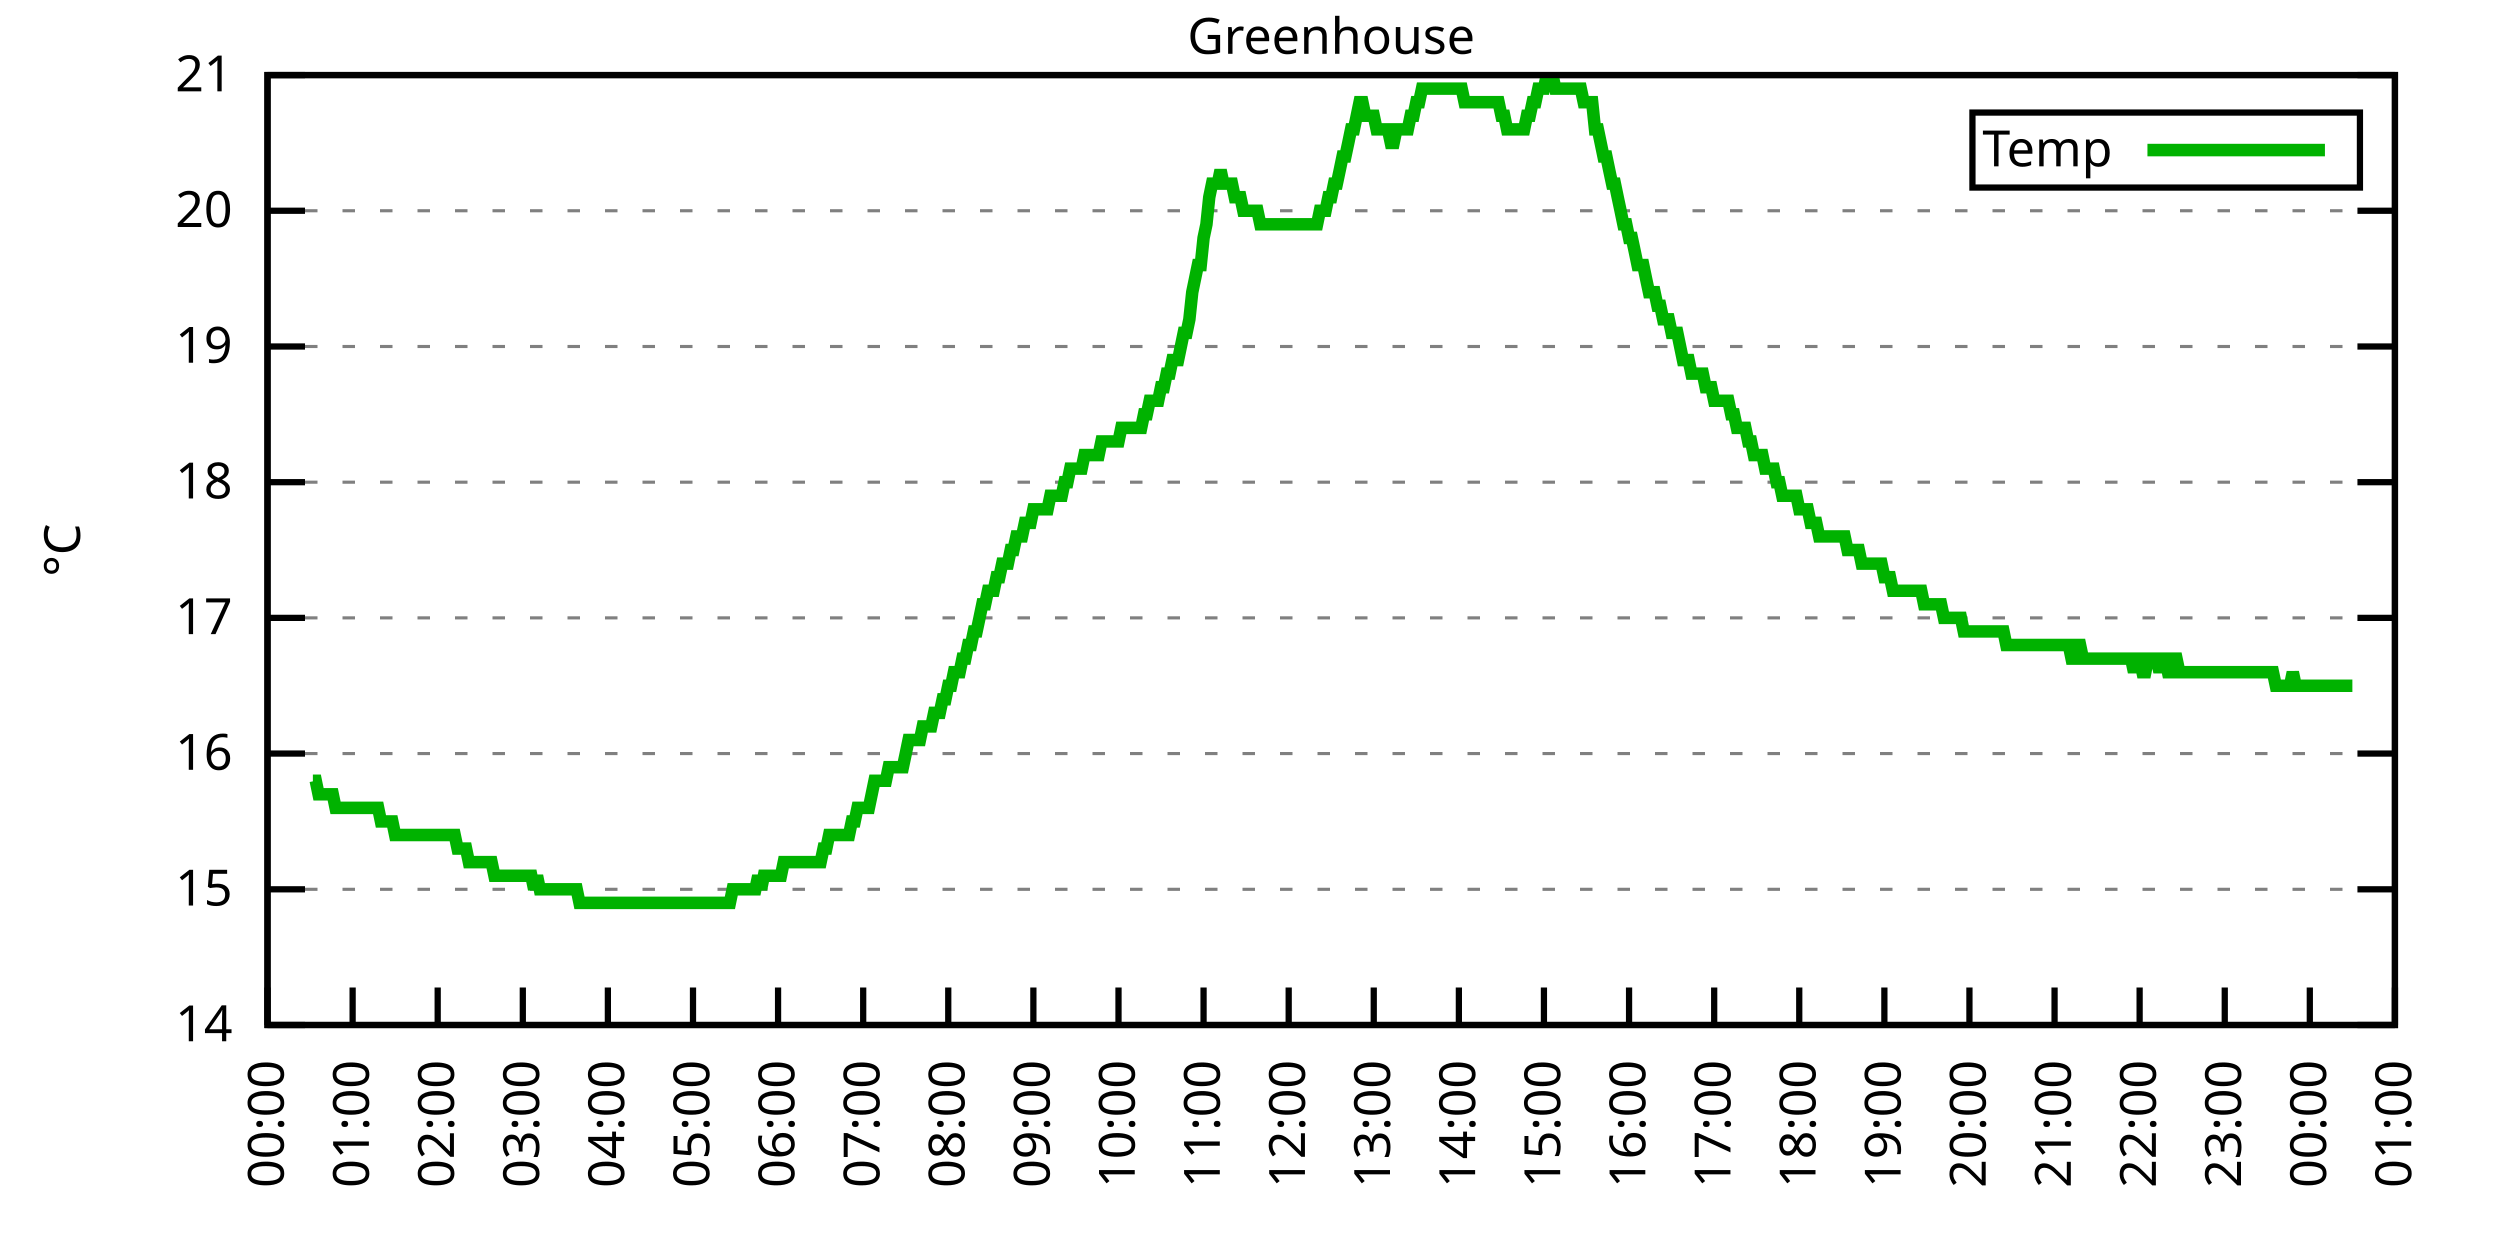
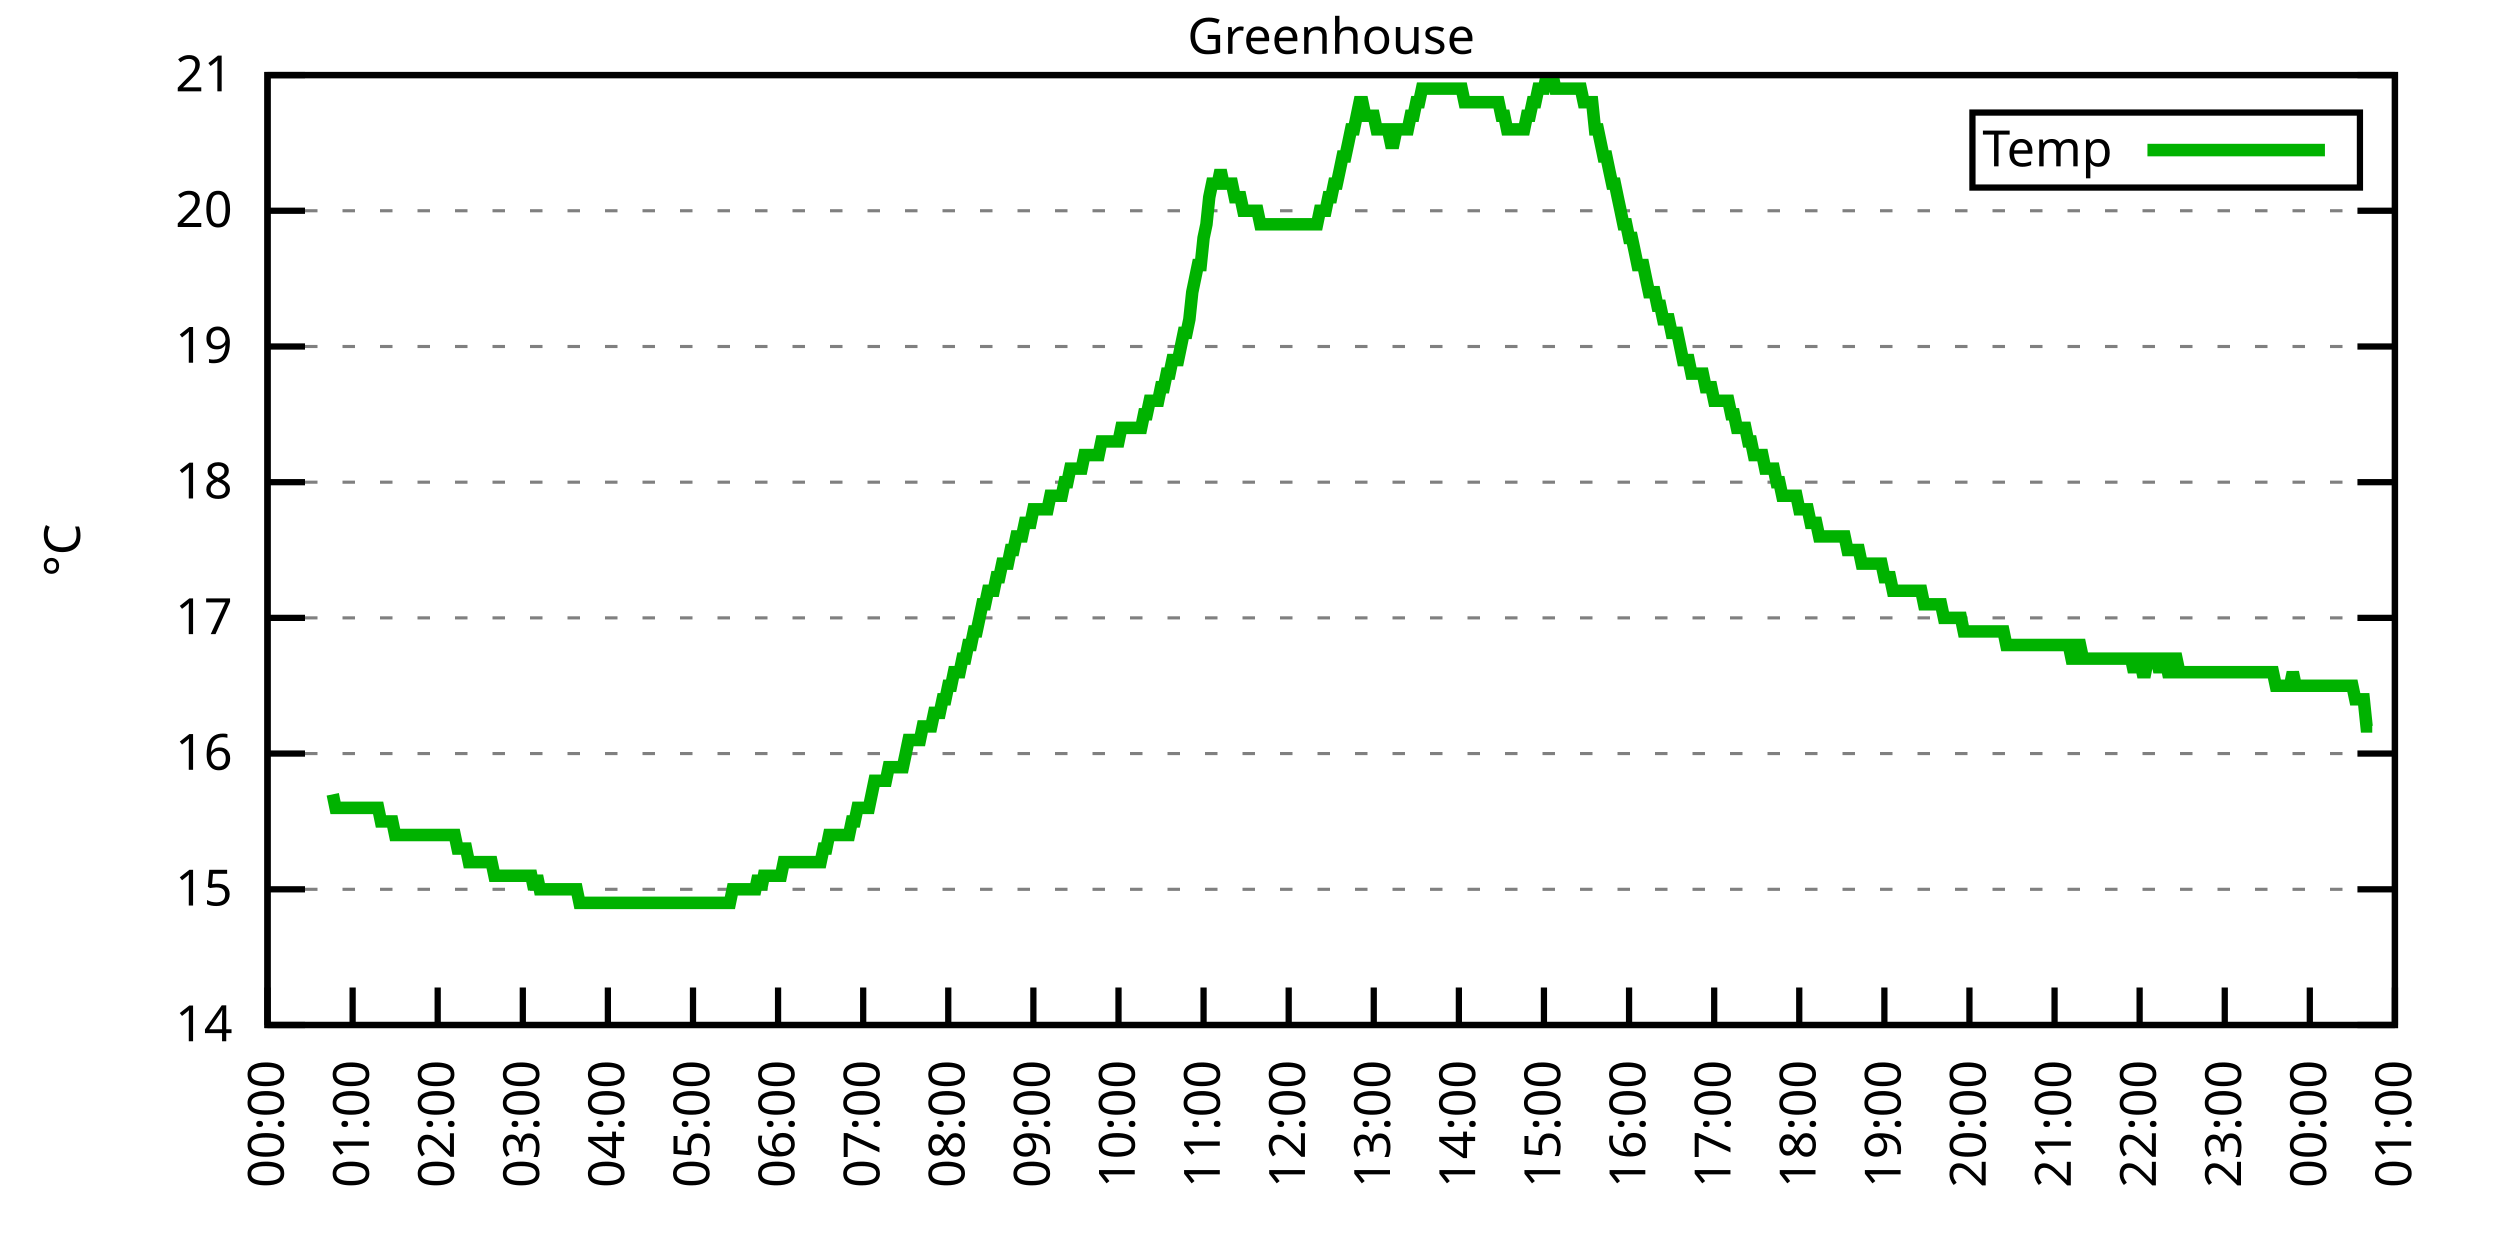
<svg xmlns="http://www.w3.org/2000/svg" xmlns:xlink="http://www.w3.org/1999/xlink" width="400" height="200" viewBox="0 0 400 200">
  <g id="gnuplot_canvas">
    <rect x="0" y="0" width="400" height="200" fill="none" />
    <defs>
      <circle id="gpDot" r="0.5" stroke-width="0.5" stroke="currentColor" />
      <path id="gpPt0" stroke-width="0.333" stroke="currentColor" d="M-1,0 h2 M0,-1 v2" />
      <path id="gpPt1" stroke-width="0.333" stroke="currentColor" d="M-1,-1 L1,1 M1,-1 L-1,1" />
      <path id="gpPt2" stroke-width="0.333" stroke="currentColor" d="M-1,0 L1,0 M0,-1 L0,1 M-1,-1 L1,1 M-1,1 L1,-1" />
      <rect id="gpPt3" stroke-width="0.333" stroke="currentColor" x="-1" y="-1" width="2" height="2" />
      <rect id="gpPt4" stroke-width="0.333" stroke="currentColor" fill="currentColor" x="-1" y="-1" width="2" height="2" />
      <circle id="gpPt5" stroke-width="0.333" stroke="currentColor" cx="0" cy="0" r="1" />
      <use xlink:href="#gpPt5" id="gpPt6" fill="currentColor" stroke="none" />
      <path id="gpPt7" stroke-width="0.333" stroke="currentColor" d="M0,-1.33 L-1.33,0.67 L1.33,0.67 z" />
      <use xlink:href="#gpPt7" id="gpPt8" fill="currentColor" stroke="none" />
      <use xlink:href="#gpPt7" id="gpPt9" stroke="currentColor" transform="rotate(180)" />
      <use xlink:href="#gpPt9" id="gpPt10" fill="currentColor" stroke="none" />
      <use xlink:href="#gpPt3" id="gpPt11" stroke="currentColor" transform="rotate(45)" />
      <use xlink:href="#gpPt11" id="gpPt12" fill="currentColor" stroke="none" />
      <path id="gpPt13" stroke-width="0.333" stroke="currentColor" d="M0,1.330 L1.265,0.411 L0.782,-1.067 L-0.782,-1.076 L-1.265,0.411 z" />
      <use xlink:href="#gpPt13" id="gpPt14" fill="currentColor" stroke="none" />
      <filter id="textbox" filterUnits="objectBoundingBox" x="0" y="0" height="1" width="1">
        <feFlood flood-color="white" flood-opacity="1" result="bgnd" />
        <feComposite in="SourceGraphic" in2="bgnd" operator="atop" />
      </filter>
      <filter id="greybox" filterUnits="objectBoundingBox" x="0" y="0" height="1" width="1">
        <feFlood flood-color="lightgrey" flood-opacity="1" result="grey" />
        <feComposite in="SourceGraphic" in2="grey" operator="atop" />
      </filter>
    </defs>
    <g fill="none" color="white" stroke="currentColor" stroke-width="1.00" stroke-linecap="butt" stroke-linejoin="miter">
</g>
    <g fill="none" color="black" stroke="currentColor" stroke-width="1.00" stroke-linecap="butt" stroke-linejoin="miter">
      <g stroke="none" shape-rendering="crispEdges">
        <polygon fill="rgb(255, 255, 255)" points="42.80,164.00 383.18,164.00 383.18,12.02 42.80,12.02 " />
      </g>
    </g>
    <g fill="none" color="black" stroke="currentColor" stroke-width="1.00" stroke-linecap="butt" stroke-linejoin="miter">
</g>
    <g fill="none" color="black" stroke="black" stroke-width="0.50" stroke-linecap="butt" stroke-linejoin="miter">
</g>
    <g fill="none" color="gray" stroke="currentColor" stroke-width="0.50" stroke-linecap="butt" stroke-linejoin="miter">
      <path stroke="gray" stroke-dasharray="2,4" class="gridline" d="M42.80,164.00 L383.19,164.00  " />
    </g>
    <g fill="none" color="gray" stroke="gray" stroke-width="1.00" stroke-linecap="butt" stroke-linejoin="miter">
</g>
    <g fill="none" color="black" stroke="currentColor" stroke-width="1.00" stroke-linecap="butt" stroke-linejoin="miter">
      <path stroke="black" d="M42.80,164.00 L48.80,164.00 M383.19,164.00 L377.19,164.00  " />
      <g transform="translate(37.20,166.60)" stroke="none" fill="black" font-family="Sans" font-size="8.00" text-anchor="end">
        <text>
          <tspan font-family="Sans"> 14</tspan>
        </text>
      </g>
    </g>
    <g fill="none" color="black" stroke="currentColor" stroke-width="1.00" stroke-linecap="butt" stroke-linejoin="miter">
</g>
    <g fill="none" color="black" stroke="black" stroke-width="0.50" stroke-linecap="butt" stroke-linejoin="miter">
</g>
    <g fill="none" color="gray" stroke="currentColor" stroke-width="0.50" stroke-linecap="butt" stroke-linejoin="miter">
      <path stroke="gray" stroke-dasharray="2,4" class="gridline" d="M42.80,142.29 L383.19,142.29  " />
    </g>
    <g fill="none" color="gray" stroke="gray" stroke-width="1.00" stroke-linecap="butt" stroke-linejoin="miter">
</g>
    <g fill="none" color="black" stroke="currentColor" stroke-width="1.00" stroke-linecap="butt" stroke-linejoin="miter">
      <path stroke="black" d="M42.80,142.29 L48.80,142.29 M383.19,142.29 L377.19,142.29  " />
      <g transform="translate(37.20,144.89)" stroke="none" fill="black" font-family="Sans" font-size="8.00" text-anchor="end">
        <text>
          <tspan font-family="Sans"> 15</tspan>
        </text>
      </g>
    </g>
    <g fill="none" color="black" stroke="currentColor" stroke-width="1.00" stroke-linecap="butt" stroke-linejoin="miter">
</g>
    <g fill="none" color="black" stroke="black" stroke-width="0.50" stroke-linecap="butt" stroke-linejoin="miter">
</g>
    <g fill="none" color="gray" stroke="currentColor" stroke-width="0.50" stroke-linecap="butt" stroke-linejoin="miter">
      <path stroke="gray" stroke-dasharray="2,4" class="gridline" d="M42.80,120.57 L383.19,120.57  " />
    </g>
    <g fill="none" color="gray" stroke="gray" stroke-width="1.00" stroke-linecap="butt" stroke-linejoin="miter">
</g>
    <g fill="none" color="black" stroke="currentColor" stroke-width="1.00" stroke-linecap="butt" stroke-linejoin="miter">
      <path stroke="black" d="M42.80,120.57 L48.80,120.57 M383.19,120.57 L377.19,120.57  " />
      <g transform="translate(37.20,123.17)" stroke="none" fill="black" font-family="Sans" font-size="8.00" text-anchor="end">
        <text>
          <tspan font-family="Sans"> 16</tspan>
        </text>
      </g>
    </g>
    <g fill="none" color="black" stroke="currentColor" stroke-width="1.00" stroke-linecap="butt" stroke-linejoin="miter">
</g>
    <g fill="none" color="black" stroke="black" stroke-width="0.50" stroke-linecap="butt" stroke-linejoin="miter">
</g>
    <g fill="none" color="gray" stroke="currentColor" stroke-width="0.50" stroke-linecap="butt" stroke-linejoin="miter">
      <path stroke="gray" stroke-dasharray="2,4" class="gridline" d="M42.80,98.86 L383.19,98.86  " />
    </g>
    <g fill="none" color="gray" stroke="gray" stroke-width="1.00" stroke-linecap="butt" stroke-linejoin="miter">
</g>
    <g fill="none" color="black" stroke="currentColor" stroke-width="1.00" stroke-linecap="butt" stroke-linejoin="miter">
      <path stroke="black" d="M42.80,98.86 L48.80,98.86 M383.19,98.86 L377.19,98.86  " />
      <g transform="translate(37.20,101.46)" stroke="none" fill="black" font-family="Sans" font-size="8.00" text-anchor="end">
        <text>
          <tspan font-family="Sans"> 17</tspan>
        </text>
      </g>
    </g>
    <g fill="none" color="black" stroke="currentColor" stroke-width="1.00" stroke-linecap="butt" stroke-linejoin="miter">
</g>
    <g fill="none" color="black" stroke="black" stroke-width="0.50" stroke-linecap="butt" stroke-linejoin="miter">
</g>
    <g fill="none" color="gray" stroke="currentColor" stroke-width="0.50" stroke-linecap="butt" stroke-linejoin="miter">
      <path stroke="gray" stroke-dasharray="2,4" class="gridline" d="M42.80,77.15 L383.19,77.15  " />
    </g>
    <g fill="none" color="gray" stroke="gray" stroke-width="1.00" stroke-linecap="butt" stroke-linejoin="miter">
</g>
    <g fill="none" color="black" stroke="currentColor" stroke-width="1.00" stroke-linecap="butt" stroke-linejoin="miter">
      <path stroke="black" d="M42.80,77.15 L48.80,77.15 M383.19,77.15 L377.19,77.15  " />
      <g transform="translate(37.20,79.75)" stroke="none" fill="black" font-family="Sans" font-size="8.00" text-anchor="end">
        <text>
          <tspan font-family="Sans"> 18</tspan>
        </text>
      </g>
    </g>
    <g fill="none" color="black" stroke="currentColor" stroke-width="1.00" stroke-linecap="butt" stroke-linejoin="miter">
</g>
    <g fill="none" color="black" stroke="black" stroke-width="0.50" stroke-linecap="butt" stroke-linejoin="miter">
</g>
    <g fill="none" color="gray" stroke="currentColor" stroke-width="0.50" stroke-linecap="butt" stroke-linejoin="miter">
      <path stroke="gray" stroke-dasharray="2,4" class="gridline" d="M42.80,55.44 L383.19,55.44  " />
    </g>
    <g fill="none" color="gray" stroke="gray" stroke-width="1.00" stroke-linecap="butt" stroke-linejoin="miter">
</g>
    <g fill="none" color="black" stroke="currentColor" stroke-width="1.00" stroke-linecap="butt" stroke-linejoin="miter">
      <path stroke="black" d="M42.80,55.44 L48.80,55.44 M383.19,55.44 L377.19,55.44  " />
      <g transform="translate(37.20,58.04)" stroke="none" fill="black" font-family="Sans" font-size="8.00" text-anchor="end">
        <text>
          <tspan font-family="Sans"> 19</tspan>
        </text>
      </g>
    </g>
    <g fill="none" color="black" stroke="currentColor" stroke-width="1.00" stroke-linecap="butt" stroke-linejoin="miter">
</g>
    <g fill="none" color="black" stroke="black" stroke-width="0.50" stroke-linecap="butt" stroke-linejoin="miter">
</g>
    <g fill="none" color="gray" stroke="currentColor" stroke-width="0.50" stroke-linecap="butt" stroke-linejoin="miter">
      <path stroke="gray" stroke-dasharray="2,4" class="gridline" d="M42.80,33.72 L383.19,33.72  " />
    </g>
    <g fill="none" color="gray" stroke="gray" stroke-width="1.00" stroke-linecap="butt" stroke-linejoin="miter">
</g>
    <g fill="none" color="black" stroke="currentColor" stroke-width="1.00" stroke-linecap="butt" stroke-linejoin="miter">
      <path stroke="black" d="M42.80,33.72 L48.80,33.72 M383.19,33.72 L377.19,33.72  " />
      <g transform="translate(37.20,36.32)" stroke="none" fill="black" font-family="Sans" font-size="8.00" text-anchor="end">
        <text>
          <tspan font-family="Sans"> 20</tspan>
        </text>
      </g>
    </g>
    <g fill="none" color="black" stroke="currentColor" stroke-width="1.00" stroke-linecap="butt" stroke-linejoin="miter">
</g>
    <g fill="none" color="black" stroke="black" stroke-width="0.50" stroke-linecap="butt" stroke-linejoin="miter">
</g>
    <g fill="none" color="gray" stroke="currentColor" stroke-width="0.50" stroke-linecap="butt" stroke-linejoin="miter">
      <path stroke="gray" stroke-dasharray="2,4" class="gridline" d="M42.80,12.01 L383.19,12.01  " />
    </g>
    <g fill="none" color="gray" stroke="gray" stroke-width="1.00" stroke-linecap="butt" stroke-linejoin="miter">
</g>
    <g fill="none" color="black" stroke="currentColor" stroke-width="1.00" stroke-linecap="butt" stroke-linejoin="miter">
      <path stroke="black" d="M42.80,12.01 L48.80,12.01 M383.19,12.01 L377.19,12.01  " />
      <g transform="translate(37.20,14.61)" stroke="none" fill="black" font-family="Sans" font-size="8.00" text-anchor="end">
        <text>
          <tspan font-family="Sans"> 21</tspan>
        </text>
      </g>
    </g>
    <g fill="none" color="black" stroke="currentColor" stroke-width="1.00" stroke-linecap="butt" stroke-linejoin="miter">
      <path stroke="black" d="M42.80,164.00 L42.80,158.00  " />
      <g transform="translate(45.40,169.60) rotate(270.00)" stroke="none" fill="black" font-family="Sans" font-size="8.00" text-anchor="end">
        <text>
          <tspan font-family="Sans">00:00</tspan>
        </text>
      </g>
    </g>
    <g fill="none" color="black" stroke="currentColor" stroke-width="1.00" stroke-linecap="butt" stroke-linejoin="miter">
      <path stroke="black" d="M56.42,164.00 L56.42,158.00  " />
      <g transform="translate(59.02,169.60) rotate(270.00)" stroke="none" fill="black" font-family="Sans" font-size="8.00" text-anchor="end">
        <text>
          <tspan font-family="Sans">01:00</tspan>
        </text>
      </g>
    </g>
    <g fill="none" color="black" stroke="currentColor" stroke-width="1.00" stroke-linecap="butt" stroke-linejoin="miter">
      <path stroke="black" d="M70.03,164.00 L70.03,158.00  " />
      <g transform="translate(72.63,169.60) rotate(270.00)" stroke="none" fill="black" font-family="Sans" font-size="8.00" text-anchor="end">
        <text>
          <tspan font-family="Sans">02:00</tspan>
        </text>
      </g>
    </g>
    <g fill="none" color="black" stroke="currentColor" stroke-width="1.00" stroke-linecap="butt" stroke-linejoin="miter">
      <path stroke="black" d="M83.65,164.00 L83.65,158.00  " />
      <g transform="translate(86.25,169.60) rotate(270.00)" stroke="none" fill="black" font-family="Sans" font-size="8.00" text-anchor="end">
        <text>
          <tspan font-family="Sans">03:00</tspan>
        </text>
      </g>
    </g>
    <g fill="none" color="black" stroke="currentColor" stroke-width="1.00" stroke-linecap="butt" stroke-linejoin="miter">
      <path stroke="black" d="M97.26,164.00 L97.26,158.00  " />
      <g transform="translate(99.86,169.60) rotate(270.00)" stroke="none" fill="black" font-family="Sans" font-size="8.00" text-anchor="end">
        <text>
          <tspan font-family="Sans">04:00</tspan>
        </text>
      </g>
    </g>
    <g fill="none" color="black" stroke="currentColor" stroke-width="1.00" stroke-linecap="butt" stroke-linejoin="miter">
      <path stroke="black" d="M110.88,164.00 L110.88,158.00  " />
      <g transform="translate(113.48,169.60) rotate(270.00)" stroke="none" fill="black" font-family="Sans" font-size="8.00" text-anchor="end">
        <text>
          <tspan font-family="Sans">05:00</tspan>
        </text>
      </g>
    </g>
    <g fill="none" color="black" stroke="currentColor" stroke-width="1.00" stroke-linecap="butt" stroke-linejoin="miter">
      <path stroke="black" d="M124.49,164.00 L124.49,158.00  " />
      <g transform="translate(127.09,169.60) rotate(270.00)" stroke="none" fill="black" font-family="Sans" font-size="8.00" text-anchor="end">
        <text>
          <tspan font-family="Sans">06:00</tspan>
        </text>
      </g>
    </g>
    <g fill="none" color="black" stroke="currentColor" stroke-width="1.00" stroke-linecap="butt" stroke-linejoin="miter">
      <path stroke="black" d="M138.11,164.00 L138.11,158.00  " />
      <g transform="translate(140.71,169.60) rotate(270.00)" stroke="none" fill="black" font-family="Sans" font-size="8.00" text-anchor="end">
        <text>
          <tspan font-family="Sans">07:00</tspan>
        </text>
      </g>
    </g>
    <g fill="none" color="black" stroke="currentColor" stroke-width="1.00" stroke-linecap="butt" stroke-linejoin="miter">
      <path stroke="black" d="M151.72,164.00 L151.72,158.00  " />
      <g transform="translate(154.32,169.60) rotate(270.00)" stroke="none" fill="black" font-family="Sans" font-size="8.00" text-anchor="end">
        <text>
          <tspan font-family="Sans">08:00</tspan>
        </text>
      </g>
    </g>
    <g fill="none" color="black" stroke="currentColor" stroke-width="1.00" stroke-linecap="butt" stroke-linejoin="miter">
      <path stroke="black" d="M165.34,164.00 L165.34,158.00  " />
      <g transform="translate(167.94,169.60) rotate(270.00)" stroke="none" fill="black" font-family="Sans" font-size="8.00" text-anchor="end">
        <text>
          <tspan font-family="Sans">09:00</tspan>
        </text>
      </g>
    </g>
    <g fill="none" color="black" stroke="currentColor" stroke-width="1.00" stroke-linecap="butt" stroke-linejoin="miter">
      <path stroke="black" d="M178.96,164.00 L178.96,158.00  " />
      <g transform="translate(181.56,169.60) rotate(270.00)" stroke="none" fill="black" font-family="Sans" font-size="8.00" text-anchor="end">
        <text>
          <tspan font-family="Sans">10:00</tspan>
        </text>
      </g>
    </g>
    <g fill="none" color="black" stroke="currentColor" stroke-width="1.00" stroke-linecap="butt" stroke-linejoin="miter">
      <path stroke="black" d="M192.57,164.00 L192.57,158.00  " />
      <g transform="translate(195.17,169.60) rotate(270.00)" stroke="none" fill="black" font-family="Sans" font-size="8.00" text-anchor="end">
        <text>
          <tspan font-family="Sans">11:00</tspan>
        </text>
      </g>
    </g>
    <g fill="none" color="black" stroke="currentColor" stroke-width="1.00" stroke-linecap="butt" stroke-linejoin="miter">
      <path stroke="black" d="M206.19,164.00 L206.19,158.00  " />
      <g transform="translate(208.79,169.60) rotate(270.00)" stroke="none" fill="black" font-family="Sans" font-size="8.00" text-anchor="end">
        <text>
          <tspan font-family="Sans">12:00</tspan>
        </text>
      </g>
    </g>
    <g fill="none" color="black" stroke="currentColor" stroke-width="1.00" stroke-linecap="butt" stroke-linejoin="miter">
      <path stroke="black" d="M219.80,164.00 L219.80,158.00  " />
      <g transform="translate(222.40,169.60) rotate(270.00)" stroke="none" fill="black" font-family="Sans" font-size="8.00" text-anchor="end">
        <text>
          <tspan font-family="Sans">13:00</tspan>
        </text>
      </g>
    </g>
    <g fill="none" color="black" stroke="currentColor" stroke-width="1.00" stroke-linecap="butt" stroke-linejoin="miter">
      <path stroke="black" d="M233.42,164.00 L233.42,158.00  " />
      <g transform="translate(236.02,169.60) rotate(270.00)" stroke="none" fill="black" font-family="Sans" font-size="8.00" text-anchor="end">
        <text>
          <tspan font-family="Sans">14:00</tspan>
        </text>
      </g>
    </g>
    <g fill="none" color="black" stroke="currentColor" stroke-width="1.00" stroke-linecap="butt" stroke-linejoin="miter">
      <path stroke="black" d="M247.03,164.00 L247.03,158.00  " />
      <g transform="translate(249.63,169.60) rotate(270.00)" stroke="none" fill="black" font-family="Sans" font-size="8.00" text-anchor="end">
        <text>
          <tspan font-family="Sans">15:00</tspan>
        </text>
      </g>
    </g>
    <g fill="none" color="black" stroke="currentColor" stroke-width="1.00" stroke-linecap="butt" stroke-linejoin="miter">
      <path stroke="black" d="M260.65,164.00 L260.65,158.00  " />
      <g transform="translate(263.25,169.60) rotate(270.00)" stroke="none" fill="black" font-family="Sans" font-size="8.00" text-anchor="end">
        <text>
          <tspan font-family="Sans">16:00</tspan>
        </text>
      </g>
    </g>
    <g fill="none" color="black" stroke="currentColor" stroke-width="1.00" stroke-linecap="butt" stroke-linejoin="miter">
      <path stroke="black" d="M274.27,164.00 L274.27,158.00  " />
      <g transform="translate(276.87,169.60) rotate(270.00)" stroke="none" fill="black" font-family="Sans" font-size="8.00" text-anchor="end">
        <text>
          <tspan font-family="Sans">17:00</tspan>
        </text>
      </g>
    </g>
    <g fill="none" color="black" stroke="currentColor" stroke-width="1.00" stroke-linecap="butt" stroke-linejoin="miter">
      <path stroke="black" d="M287.88,164.00 L287.88,158.00  " />
      <g transform="translate(290.48,169.60) rotate(270.00)" stroke="none" fill="black" font-family="Sans" font-size="8.00" text-anchor="end">
        <text>
          <tspan font-family="Sans">18:00</tspan>
        </text>
      </g>
    </g>
    <g fill="none" color="black" stroke="currentColor" stroke-width="1.00" stroke-linecap="butt" stroke-linejoin="miter">
      <path stroke="black" d="M301.50,164.00 L301.50,158.00  " />
      <g transform="translate(304.10,169.60) rotate(270.00)" stroke="none" fill="black" font-family="Sans" font-size="8.00" text-anchor="end">
        <text>
          <tspan font-family="Sans">19:00</tspan>
        </text>
      </g>
    </g>
    <g fill="none" color="black" stroke="currentColor" stroke-width="1.00" stroke-linecap="butt" stroke-linejoin="miter">
      <path stroke="black" d="M315.11,164.00 L315.11,158.00  " />
      <g transform="translate(317.71,169.60) rotate(270.00)" stroke="none" fill="black" font-family="Sans" font-size="8.00" text-anchor="end">
        <text>
          <tspan font-family="Sans">20:00</tspan>
        </text>
      </g>
    </g>
    <g fill="none" color="black" stroke="currentColor" stroke-width="1.00" stroke-linecap="butt" stroke-linejoin="miter">
      <path stroke="black" d="M328.73,164.00 L328.73,158.00  " />
      <g transform="translate(331.33,169.60) rotate(270.00)" stroke="none" fill="black" font-family="Sans" font-size="8.00" text-anchor="end">
        <text>
          <tspan font-family="Sans">21:00</tspan>
        </text>
      </g>
    </g>
    <g fill="none" color="black" stroke="currentColor" stroke-width="1.00" stroke-linecap="butt" stroke-linejoin="miter">
      <path stroke="black" d="M342.34,164.00 L342.34,158.00  " />
      <g transform="translate(344.94,169.60) rotate(270.00)" stroke="none" fill="black" font-family="Sans" font-size="8.00" text-anchor="end">
        <text>
          <tspan font-family="Sans">22:00</tspan>
        </text>
      </g>
    </g>
    <g fill="none" color="black" stroke="currentColor" stroke-width="1.00" stroke-linecap="butt" stroke-linejoin="miter">
      <path stroke="black" d="M355.96,164.00 L355.96,158.00  " />
      <g transform="translate(358.56,169.60) rotate(270.00)" stroke="none" fill="black" font-family="Sans" font-size="8.00" text-anchor="end">
        <text>
          <tspan font-family="Sans">23:00</tspan>
        </text>
      </g>
    </g>
    <g fill="none" color="black" stroke="currentColor" stroke-width="1.00" stroke-linecap="butt" stroke-linejoin="miter">
      <path stroke="black" d="M369.57,164.00 L369.57,158.00  " />
      <g transform="translate(372.17,169.60) rotate(270.00)" stroke="none" fill="black" font-family="Sans" font-size="8.00" text-anchor="end">
        <text>
          <tspan font-family="Sans">00:00</tspan>
        </text>
      </g>
    </g>
    <g fill="none" color="black" stroke="currentColor" stroke-width="1.00" stroke-linecap="butt" stroke-linejoin="miter">
      <path stroke="black" d="M383.19,164.00 L383.19,158.00  " />
      <g transform="translate(385.79,169.60) rotate(270.00)" stroke="none" fill="black" font-family="Sans" font-size="8.00" text-anchor="end">
        <text>
          <tspan font-family="Sans">01:00</tspan>
        </text>
      </g>
    </g>
    <g fill="none" color="black" stroke="currentColor" stroke-width="1.00" stroke-linecap="butt" stroke-linejoin="miter">
</g>
    <g fill="none" color="black" stroke="currentColor" stroke-width="1.00" stroke-linecap="butt" stroke-linejoin="miter">
      <path stroke="black" d="M42.80,12.01 L42.80,164.00 L383.19,164.00 L383.19,12.01 L42.80,12.01 Z  " />
    </g>
    <g fill="none" color="black" stroke="currentColor" stroke-width="1.00" stroke-linecap="butt" stroke-linejoin="miter">
</g>
    <g fill="none" color="black" stroke="currentColor" stroke-width="1.00" stroke-linecap="butt" stroke-linejoin="miter">
      <path stroke="black" d="M315.59,30.01 L315.59,18.01 L377.59,18.01 L377.59,30.01 L315.59,30.01 Z  " />
    </g>
    <g id="Greenhouse_plot_1">
      <g fill="none" color="white" stroke="black" stroke-width="2.00" stroke-linecap="butt" stroke-linejoin="miter">
</g>
      <g fill="none" color="black" stroke="currentColor" stroke-width="2.00" stroke-linecap="butt" stroke-linejoin="miter">
        <g transform="translate(337.99,26.61)" stroke="none" fill="black" font-family="Sans" font-size="8.00" text-anchor="end">
          <text>
            <tspan font-family="Sans">Temp</tspan>
          </text>
        </g>
      </g>
      <g fill="none" color="black" stroke="currentColor" stroke-width="2.00" stroke-linecap="butt" stroke-linejoin="miter">
-         <path stroke="rgb(  0, 178,   0)" d="M343.59,24.01 L371.99,24.01 M50.06,124.92 L50.52,124.92 L50.97,127.09 L51.42,127.09 L51.88,127.09 L52.33,127.09   L52.78,127.09 L53.24,127.09 L53.69,129.26 L54.15,129.26 L54.60,129.26 L55.05,129.26 L55.51,129.26 L55.96,129.26   L56.42,129.26 L56.87,129.26 L57.32,129.26 L57.78,129.26 L58.23,129.26 L58.68,129.26 L59.14,129.26 L59.59,129.26   L60.05,129.26 L60.50,129.26 L60.95,131.43 L61.41,131.43 L61.86,131.43 L62.32,131.43 L62.77,131.43 L63.22,133.60   L63.68,133.60 L64.13,133.60 L64.58,133.60 L65.04,133.60 L65.49,133.60 L65.95,133.60 L66.40,133.60 L66.85,133.60   L67.31,133.60 L67.76,133.60 L68.22,133.60 L68.67,133.60 L69.12,133.60 L69.58,133.60 L70.03,133.60 L70.49,133.60   L70.94,133.60 L71.39,133.60 L71.85,133.60 L72.30,133.60 L72.75,133.60 L73.21,135.77 L73.66,135.77 L74.12,135.77   L74.57,135.77 L75.02,137.94 L75.48,137.94 L75.93,137.94 L76.39,137.94 L76.84,137.94 L77.29,137.94 L77.75,137.94   L78.20,137.94 L78.65,137.94 L79.11,140.12 L79.56,140.12 L80.02,140.12 L80.47,140.12 L80.92,140.12 L81.38,140.12   L81.83,140.12 L82.29,140.12 L82.74,140.12 L83.19,140.12 L83.65,140.12 L84.10,140.12 L84.55,140.12 L85.01,140.12   L85.46,142.29 L85.92,140.12 L86.37,142.29 L86.82,142.29 L87.28,142.29 L87.73,142.29 L88.19,142.29 L88.64,142.29   L89.09,142.29 L89.55,142.29 L90.00,142.29 L90.45,142.29 L90.91,142.29 L91.36,142.29 L91.82,142.29 L92.27,142.29   L92.72,144.46 L93.18,144.46 L93.63,144.46 L94.09,144.46 L94.54,144.46 L94.99,144.46 L95.45,144.46 L95.90,144.46   L96.35,144.46 L96.81,144.46 L97.26,144.46 L97.72,144.46 L98.17,144.46 L98.62,144.46 L99.08,144.46 L99.53,144.46   L99.99,144.46 L100.44,144.46 L100.89,144.46 L101.35,144.46 L101.80,144.46 L102.25,144.46 L102.71,144.46 L103.16,144.46   L103.62,144.46 L104.07,144.46 L104.52,144.46 L104.98,144.46 L105.43,144.46 L105.89,144.46 L106.34,144.46 L106.79,144.46   L107.25,144.46 L107.70,144.46 L108.15,144.46 L108.61,144.46 L109.06,144.46 L109.52,144.46 L109.97,144.46 L110.42,144.46   L110.88,144.46 L111.33,144.46 L111.79,144.46 L112.24,144.46 L112.69,144.46 L113.15,144.46 L113.60,144.46 L114.05,144.46   L114.51,144.46 L114.96,144.46 L115.42,144.46 L115.87,144.46 L116.32,144.46 L116.78,144.46 L117.23,142.29 L117.69,142.29   L118.14,142.29 L118.59,142.29 L119.05,142.29 L119.50,142.29 L119.96,142.29 L120.41,142.29 L120.86,142.29 L121.32,140.12   L121.77,142.29 L122.22,140.12 L122.68,140.12 L123.13,140.12 L123.59,140.12 L124.04,140.12 L124.49,140.12 L124.95,140.12   L125.40,137.94 L125.86,137.94 L126.31,137.94 L126.76,137.94 L127.22,137.94 L127.67,137.94 L128.12,137.94 L128.58,137.94   L129.03,137.94 L129.49,137.94 L129.94,137.94 L130.39,137.94 L130.85,137.94 L131.30,137.94 L131.76,135.77 L132.21,135.77   L132.66,133.60 L133.12,133.60 L133.57,133.60 L134.02,133.60 L134.48,133.60 L134.93,133.60 L135.39,133.60 L135.84,133.60   L136.29,131.43 L136.75,131.43 L137.20,129.26 L137.66,129.26 L138.11,129.26 L138.56,129.26 L139.02,129.26 L139.47,127.09   L139.92,124.92 L140.38,124.92 L140.83,124.92 L141.29,124.92 L141.74,124.92 L142.19,122.75 L142.65,122.75 L143.10,122.75   L143.56,122.75 L144.01,122.75 L144.46,122.75 L144.92,120.57 L145.37,118.40 L145.82,118.40 L146.28,118.40 L146.73,118.40   L147.19,118.40 L147.64,116.23 L148.09,116.23 L148.55,116.23 L149.00,116.23 L149.46,114.06 L149.91,114.06 L150.36,114.06   L150.82,111.89 L151.27,111.89 L151.72,109.72 L152.18,109.72 L152.63,107.55 L153.09,107.55 L153.54,107.55 L153.99,105.38   L154.45,105.38 L154.90,103.20 L155.36,103.20 L155.81,101.03 L156.26,101.03 L156.72,98.86 L157.17,96.69 L157.62,96.69   L158.08,94.52 L158.53,94.52 L158.99,94.52 L159.44,92.35 L159.89,92.35 L160.35,90.18 L160.80,90.18 L161.26,90.18   L161.71,88.00 L162.16,88.00 L162.62,85.83 L163.07,85.83 L163.52,85.83 L163.98,83.66 L164.43,83.66 L164.89,83.66   L165.34,81.49 L165.79,81.49 L166.25,81.49 L166.70,81.49 L167.16,81.49 L167.61,81.49 L168.06,79.32 L168.52,79.32   L168.97,79.32 L169.43,79.32 L169.88,79.32 L170.33,77.15 L170.79,77.15 L171.24,74.98 L171.69,74.98 L172.15,74.98   L172.60,74.98 L173.06,74.98 L173.51,72.81 L173.96,72.81 L174.42,72.81 L174.87,72.81 L175.33,72.81 L175.78,72.81   L176.23,70.63 L176.69,70.63 L177.14,70.63 L177.59,70.63 L178.05,70.63 L178.50,70.63 L178.96,70.63 L179.41,68.46   L179.86,68.46 L180.32,68.46 L180.77,68.46 L181.23,68.46 L181.68,68.46 L182.13,68.46 L182.59,68.46 L183.04,66.29   L183.49,66.29 L183.95,64.12 L184.40,64.12 L184.86,64.12 L185.31,64.12 L185.76,61.95 L186.22,61.95 L186.67,59.78   L187.13,59.78 L187.58,57.61 L188.03,57.61 L188.49,57.61 L188.94,55.44 L189.39,53.26 L189.85,53.26 L190.30,51.09   L190.76,46.75 L191.21,44.58 L191.66,42.41 L192.12,42.41 L192.57,38.07 L193.03,35.89 L193.48,31.55 L193.93,29.38   L194.39,29.38 L194.84,29.38 L195.29,27.21 L195.75,29.38 L196.20,29.38 L196.66,29.38 L197.11,29.38 L197.56,31.55   L198.02,31.55 L198.47,31.55 L198.93,33.72 L199.38,33.72 L199.83,33.72 L200.29,33.72 L200.74,33.72 L201.19,33.72   L201.65,35.89 L202.10,35.89 L202.56,35.89 L203.01,35.89 L203.46,35.89 L203.92,35.89 L204.37,35.89 L204.83,35.89   L205.28,35.89 L205.73,35.89 L206.19,35.89 L206.64,35.89 L207.09,35.89 L207.55,35.89 L208.00,35.89 L208.46,35.89   L208.91,35.89 L209.36,35.89 L209.82,35.89 L210.27,35.89 L210.73,35.89 L211.18,33.72 L211.63,33.72 L212.09,33.72   L212.54,31.55 L213.00,31.55 L213.45,29.38 L213.90,29.38 L214.36,27.21 L214.81,25.04 L215.26,25.04 L215.72,22.87   L216.17,20.70 L216.63,20.70 L217.08,18.52 L217.53,16.35 L217.99,16.35 L218.44,18.52 L218.90,18.52 L219.35,18.52   L219.80,18.52 L220.26,20.70 L220.71,20.70 L221.16,20.70 L221.62,20.70 L222.07,20.70 L222.53,22.87 L222.98,22.87   L223.43,20.70 L223.89,20.70 L224.34,20.70 L224.80,20.70 L225.25,20.70 L225.70,18.52 L226.16,18.52 L226.61,16.35   L227.06,16.35 L227.52,14.18 L227.97,14.18 L228.43,14.18 L228.88,14.18 L229.33,14.18 L229.79,14.18 L230.24,14.18   L230.70,14.18 L231.15,14.18 L231.60,14.18 L232.06,14.18 L232.51,14.18 L232.96,14.18 L233.42,14.18 L233.87,14.18   L234.33,16.35 L234.78,16.35 L235.23,16.35 L235.69,16.35 L236.14,16.35 L236.60,16.35 L237.05,16.35 L237.50,16.35   L237.96,16.35 L238.41,16.35 L238.86,16.35 L239.32,16.35 L239.77,16.35 L240.23,18.52 L240.68,18.52 L241.13,20.70   L241.59,20.70 L242.04,20.70 L242.50,20.70 L242.95,20.70 L243.40,20.70 L243.86,20.70 L244.31,18.52 L244.76,18.52   L245.22,16.35 L245.67,16.35 L246.13,14.18 L246.58,14.18 L247.03,14.18 L247.49,12.01 L247.94,14.18 L248.40,12.01   L248.85,14.18 L249.30,14.18 L249.76,14.18 L250.21,14.18 L250.66,14.18 L251.12,14.18 L251.57,14.18 L252.03,14.18   L252.48,14.18 L252.93,14.18 L253.39,16.35 L253.84,16.35 L254.30,16.35 L254.75,16.35 L255.20,20.70 L255.66,20.70   L256.11,22.87 L256.56,25.04 L257.02,25.04 L257.47,27.21 L257.93,29.38 L258.38,29.38 L258.83,31.55 L259.29,33.72   L259.74,35.89 L260.20,35.89 L260.65,38.07 L261.10,38.07 L261.56,40.24 L262.01,42.41 L262.47,42.41 L262.92,42.41   L263.37,44.58 L263.83,46.75 L264.28,46.75 L264.73,46.75 L265.19,48.92 L265.64,48.92 L266.10,51.09 L266.55,51.09   L267.00,51.09 L267.46,53.26 L267.91,53.26 L268.37,53.26 L268.82,55.44 L269.27,57.61 L269.73,57.61 L270.18,57.61   L270.63,59.78 L271.09,59.78 L271.54,59.78 L272.00,59.78 L272.45,59.78 L272.90,61.95 L273.36,61.95 L273.81,61.95   L274.27,64.12 L274.72,64.12 L275.17,64.12 L275.63,64.12 L276.08,64.12 L276.53,64.12 L276.99,66.29 L277.44,66.29   L277.90,68.46 L278.35,68.46 L278.80,68.46 L279.26,68.46 L279.71,70.63 L280.17,70.63 L280.62,72.81 L281.07,72.81   L281.53,72.81 L281.98,72.81 L282.43,74.98 L282.89,74.98 L283.34,74.98 L283.80,74.98 L284.25,77.15 L284.70,77.15   L285.16,79.32 L285.61,79.32 L286.07,79.32 L286.52,79.32 L286.97,79.32 L287.43,79.32 L287.88,81.49 L288.33,81.49   L288.79,81.49 L289.24,81.49 L289.70,83.66 L290.15,83.66 L290.60,83.66 L291.06,85.83 L291.51,85.83 L291.97,85.83   L292.42,85.83 L292.87,85.83 L293.33,85.83 L293.78,85.83 L294.23,85.83 L294.69,85.83 L295.14,85.83 L295.60,88.00   L296.05,88.00 L296.50,88.00 L296.96,88.00 L297.41,88.00 L297.87,90.18 L298.32,90.18 L298.77,90.18 L299.23,90.18   L299.68,90.18 L300.13,90.18 L300.59,90.18 L301.04,90.18 L301.50,92.35 L301.95,92.35 L302.40,92.35 L302.86,94.52   L303.31,94.52 L303.77,94.52 L304.22,94.52 L304.67,94.52 L305.13,94.52 L305.58,94.52 L306.03,94.52 L306.49,94.52   L306.94,94.52 L307.40,94.52 L307.85,96.69 L308.30,96.69 L308.76,96.69 L309.21,96.69 L309.67,96.69 L310.12,96.69   L310.57,96.69 L311.03,98.86 L311.48,98.86 L311.94,98.86 L312.39,98.86 L312.84,98.86 L313.30,98.86 L313.75,98.86   L314.20,101.03 L314.66,101.03 L315.11,101.03 L315.57,101.03 L316.02,101.03 L316.47,101.03 L316.93,101.03 L317.38,101.03   L317.84,101.03 L318.29,101.03 L318.74,101.03 L319.20,101.03 L319.65,101.03 L320.10,101.03 L320.56,101.03 L321.01,103.20   L321.47,103.20 L321.92,103.20 L322.37,103.20 L322.83,103.20 L323.28,103.20 L323.74,103.20 L324.19,103.20 L324.64,103.20   L325.10,103.20 L325.55,103.20 L326.00,103.20 L326.46,103.20 L326.91,103.20 L327.37,103.20 L327.82,103.20 L328.27,103.20   L328.73,103.20 L329.18,103.20 L329.64,103.20 L330.09,103.20 L330.54,103.20 L331.00,103.20 L331.45,105.38 L331.90,105.38   L332.36,103.20 L332.81,103.20 L333.27,105.38 L333.72,105.38 L334.17,105.38 L334.63,105.38 L335.08,105.38 L335.54,105.38   L335.99,105.38 L336.44,105.38 L336.90,105.38 L337.35,105.38 L337.80,105.38 L338.26,105.38 L338.71,105.38 L339.17,105.38   L339.62,105.38 L340.07,105.38 L340.53,105.38 L340.98,105.38 L341.44,107.55 L341.89,105.38 L342.34,105.38 L342.80,107.55   L343.25,107.55 L343.70,105.38 L344.16,105.38 L344.61,105.38 L345.07,105.38 L345.52,107.55 L345.97,105.38 L346.43,105.38   L346.88,107.55 L347.34,107.55 L347.79,105.38 L348.24,105.38 L348.70,107.55 L349.15,107.55 L349.60,107.55 L350.06,107.55   L350.51,107.55 L350.97,107.55 L351.42,107.55 L351.87,107.55 L352.33,107.55 L352.78,107.55 L353.24,107.55 L353.69,107.55   L354.14,107.55 L354.60,107.55 L355.05,107.55 L355.50,107.55 L355.96,107.55 L356.41,107.55 L356.87,107.55 L357.32,107.55   L357.77,107.55 L358.23,107.55 L358.68,107.55 L359.14,107.55 L359.59,107.55 L360.04,107.55 L360.50,107.55 L360.95,107.55   L361.41,107.55 L361.86,107.55 L362.31,107.55 L362.77,107.55 L363.22,107.55 L363.67,107.55 L364.13,109.72 L364.58,109.72   L365.04,109.72 L365.49,109.72 L365.94,109.72 L366.40,109.72 L366.85,107.55 L367.31,109.72 L367.76,109.72 L368.21,109.72   L368.67,109.72 L369.12,109.72 L369.57,109.72 L370.03,109.72 L370.48,109.72 L370.94,109.72 L371.39,109.72 L371.84,109.72   L372.30,109.72 L372.75,109.72 L373.21,109.72 L373.66,109.72 L374.11,109.72 L374.57,109.72 L375.02,109.72 L375.47,109.72   L375.93,109.72 L376.38,109.72  " />
+         <path stroke="rgb(  0, 178,   0)" d="M343.59,24.01 L371.99,24.01 M53.24,127.09 L53.69,129.26 L54.15,129.26 L54.60,129.26 L55.05,129.26 L55.51,129.26   L55.96,129.26 L56.42,129.26 L56.87,129.26 L57.32,129.26 L57.78,129.26 L58.23,129.26 L58.68,129.26 L59.14,129.26   L59.59,129.26 L60.05,129.26 L60.50,129.26 L60.95,131.43 L61.41,131.43 L61.86,131.43 L62.32,131.43 L62.77,131.43   L63.22,133.60 L63.68,133.60 L64.13,133.60 L64.58,133.60 L65.04,133.60 L65.49,133.60 L65.95,133.60 L66.40,133.60   L66.85,133.60 L67.31,133.60 L67.76,133.60 L68.22,133.60 L68.67,133.60 L69.12,133.60 L69.58,133.60 L70.03,133.60   L70.49,133.60 L70.94,133.60 L71.39,133.60 L71.85,133.60 L72.30,133.60 L72.75,133.60 L73.21,135.77 L73.66,135.77   L74.12,135.77 L74.57,135.77 L75.02,137.94 L75.48,137.94 L75.93,137.94 L76.39,137.94 L76.84,137.94 L77.29,137.94   L77.75,137.94 L78.20,137.94 L78.65,137.94 L79.11,140.12 L79.56,140.12 L80.02,140.12 L80.47,140.12 L80.92,140.12   L81.38,140.12 L81.83,140.12 L82.29,140.12 L82.74,140.12 L83.19,140.12 L83.65,140.12 L84.10,140.12 L84.55,140.12   L85.01,140.12 L85.46,142.29 L85.92,140.12 L86.37,142.29 L86.82,142.29 L87.28,142.29 L87.73,142.29 L88.19,142.29   L88.64,142.29 L89.09,142.29 L89.55,142.29 L90.00,142.29 L90.45,142.29 L90.91,142.29 L91.36,142.29 L91.82,142.29   L92.27,142.29 L92.72,144.46 L93.18,144.46 L93.63,144.46 L94.09,144.46 L94.54,144.46 L94.99,144.46 L95.45,144.46   L95.90,144.46 L96.35,144.46 L96.81,144.46 L97.26,144.46 L97.72,144.46 L98.17,144.46 L98.62,144.46 L99.08,144.46   L99.53,144.46 L99.99,144.46 L100.44,144.46 L100.89,144.46 L101.35,144.46 L101.80,144.46 L102.25,144.46 L102.71,144.46   L103.16,144.46 L103.62,144.46 L104.07,144.46 L104.52,144.46 L104.98,144.46 L105.43,144.46 L105.89,144.46 L106.34,144.46   L106.79,144.46 L107.25,144.46 L107.70,144.46 L108.15,144.46 L108.61,144.46 L109.06,144.46 L109.52,144.46 L109.97,144.46   L110.42,144.46 L110.88,144.46 L111.33,144.46 L111.79,144.46 L112.24,144.46 L112.69,144.46 L113.15,144.46 L113.60,144.46   L114.05,144.46 L114.51,144.46 L114.96,144.46 L115.42,144.46 L115.87,144.46 L116.32,144.46 L116.78,144.46 L117.23,142.29   L117.69,142.29 L118.14,142.29 L118.59,142.29 L119.05,142.29 L119.50,142.29 L119.96,142.29 L120.41,142.29 L120.86,142.29   L121.32,140.12 L121.77,142.29 L122.22,140.12 L122.68,140.12 L123.13,140.12 L123.59,140.12 L124.04,140.12 L124.49,140.12   L124.95,140.12 L125.40,137.94 L125.86,137.94 L126.31,137.94 L126.76,137.94 L127.22,137.94 L127.67,137.94 L128.12,137.94   L128.58,137.94 L129.03,137.94 L129.49,137.94 L129.94,137.94 L130.39,137.94 L130.85,137.94 L131.30,137.94 L131.76,135.77   L132.21,135.77 L132.66,133.60 L133.12,133.60 L133.57,133.60 L134.02,133.60 L134.48,133.60 L134.93,133.60 L135.39,133.60   L135.84,133.60 L136.29,131.43 L136.75,131.43 L137.20,129.26 L137.66,129.26 L138.11,129.26 L138.56,129.26 L139.02,129.26   L139.47,127.09 L139.92,124.92 L140.38,124.92 L140.83,124.92 L141.29,124.92 L141.74,124.92 L142.19,122.75 L142.65,122.75   L143.10,122.75 L143.56,122.75 L144.01,122.75 L144.46,122.75 L144.92,120.57 L145.37,118.40 L145.82,118.40 L146.28,118.40   L146.73,118.40 L147.19,118.40 L147.64,116.23 L148.09,116.23 L148.55,116.23 L149.00,116.23 L149.46,114.06 L149.91,114.06   L150.36,114.06 L150.82,111.89 L151.27,111.89 L151.72,109.72 L152.18,109.72 L152.63,107.55 L153.09,107.55 L153.54,107.55   L153.99,105.38 L154.45,105.38 L154.90,103.20 L155.36,103.20 L155.81,101.03 L156.26,101.03 L156.72,98.86 L157.17,96.69   L157.62,96.69 L158.08,94.52 L158.53,94.52 L158.99,94.52 L159.44,92.35 L159.89,92.35 L160.35,90.18 L160.80,90.18   L161.26,90.18 L161.71,88.00 L162.16,88.00 L162.62,85.83 L163.07,85.83 L163.52,85.83 L163.98,83.66 L164.43,83.66   L164.89,83.66 L165.34,81.49 L165.79,81.49 L166.25,81.49 L166.70,81.49 L167.16,81.49 L167.61,81.49 L168.06,79.32   L168.52,79.32 L168.97,79.32 L169.43,79.32 L169.88,79.32 L170.33,77.15 L170.79,77.15 L171.24,74.98 L171.69,74.98   L172.15,74.98 L172.60,74.98 L173.06,74.98 L173.51,72.81 L173.96,72.81 L174.42,72.81 L174.87,72.81 L175.33,72.81   L175.78,72.81 L176.23,70.63 L176.69,70.63 L177.14,70.63 L177.59,70.63 L178.05,70.63 L178.50,70.63 L178.96,70.63   L179.41,68.46 L179.86,68.46 L180.32,68.46 L180.77,68.46 L181.23,68.46 L181.68,68.46 L182.13,68.46 L182.59,68.46   L183.04,66.29 L183.49,66.29 L183.95,64.12 L184.40,64.12 L184.86,64.12 L185.31,64.12 L185.76,61.95 L186.22,61.95   L186.67,59.78 L187.13,59.78 L187.58,57.61 L188.03,57.61 L188.49,57.61 L188.94,55.44 L189.39,53.26 L189.85,53.26   L190.30,51.09 L190.76,46.75 L191.21,44.58 L191.66,42.41 L192.12,42.41 L192.57,38.07 L193.03,35.89 L193.48,31.55   L193.93,29.38 L194.39,29.38 L194.84,29.38 L195.29,27.21 L195.75,29.38 L196.20,29.38 L196.66,29.38 L197.11,29.38   L197.56,31.55 L198.02,31.55 L198.47,31.55 L198.93,33.72 L199.38,33.72 L199.83,33.72 L200.29,33.72 L200.74,33.72   L201.19,33.72 L201.65,35.89 L202.10,35.89 L202.56,35.89 L203.01,35.89 L203.46,35.89 L203.92,35.89 L204.37,35.89   L204.83,35.89 L205.28,35.89 L205.73,35.89 L206.19,35.89 L206.64,35.89 L207.09,35.89 L207.55,35.89 L208.00,35.89   L208.46,35.89 L208.91,35.89 L209.36,35.89 L209.82,35.89 L210.27,35.89 L210.73,35.89 L211.18,33.72 L211.63,33.72   L212.09,33.72 L212.54,31.55 L213.00,31.55 L213.45,29.38 L213.90,29.38 L214.36,27.21 L214.81,25.04 L215.26,25.04   L215.72,22.87 L216.17,20.70 L216.63,20.70 L217.08,18.52 L217.53,16.35 L217.99,16.35 L218.44,18.52 L218.90,18.52   L219.35,18.52 L219.80,18.52 L220.26,20.70 L220.71,20.70 L221.16,20.70 L221.62,20.70 L222.07,20.70 L222.53,22.87   L222.98,22.87 L223.43,20.70 L223.89,20.70 L224.34,20.70 L224.80,20.70 L225.25,20.70 L225.70,18.52 L226.16,18.52   L226.61,16.35 L227.06,16.35 L227.52,14.18 L227.97,14.18 L228.43,14.18 L228.88,14.18 L229.33,14.18 L229.79,14.18   L230.24,14.18 L230.70,14.18 L231.15,14.18 L231.60,14.18 L232.06,14.18 L232.51,14.18 L232.96,14.18 L233.42,14.18   L233.87,14.18 L234.33,16.35 L234.78,16.35 L235.23,16.35 L235.69,16.35 L236.14,16.35 L236.60,16.35 L237.05,16.35   L237.50,16.35 L237.96,16.35 L238.41,16.35 L238.86,16.35 L239.32,16.35 L239.77,16.35 L240.23,18.52 L240.68,18.52   L241.13,20.70 L241.59,20.70 L242.04,20.70 L242.50,20.70 L242.95,20.70 L243.40,20.70 L243.86,20.70 L244.31,18.52   L244.76,18.52 L245.22,16.35 L245.67,16.35 L246.13,14.18 L246.58,14.18 L247.03,14.18 L247.49,12.01 L247.94,14.18   L248.40,12.01 L248.85,14.18 L249.30,14.18 L249.76,14.18 L250.21,14.18 L250.66,14.18 L251.12,14.18 L251.57,14.18   L252.03,14.18 L252.48,14.18 L252.93,14.18 L253.39,16.35 L253.84,16.35 L254.30,16.35 L254.75,16.35 L255.20,20.70   L255.66,20.70 L256.11,22.87 L256.56,25.04 L257.02,25.04 L257.47,27.21 L257.93,29.38 L258.38,29.38 L258.83,31.55   L259.29,33.72 L259.74,35.89 L260.20,35.89 L260.65,38.07 L261.10,38.07 L261.56,40.24 L262.01,42.41 L262.47,42.41   L262.92,42.41 L263.37,44.58 L263.83,46.75 L264.28,46.75 L264.73,46.75 L265.19,48.92 L265.64,48.92 L266.10,51.09   L266.55,51.09 L267.00,51.09 L267.46,53.26 L267.91,53.26 L268.37,53.26 L268.82,55.44 L269.27,57.61 L269.73,57.61   L270.18,57.61 L270.63,59.78 L271.09,59.78 L271.54,59.78 L272.00,59.78 L272.45,59.78 L272.90,61.95 L273.36,61.95   L273.81,61.95 L274.27,64.12 L274.72,64.12 L275.17,64.12 L275.63,64.12 L276.08,64.12 L276.53,64.12 L276.99,66.29   L277.44,66.29 L277.90,68.46 L278.35,68.46 L278.80,68.46 L279.26,68.46 L279.71,70.63 L280.17,70.63 L280.62,72.81   L281.07,72.81 L281.53,72.81 L281.98,72.81 L282.43,74.98 L282.89,74.98 L283.34,74.98 L283.80,74.98 L284.25,77.15   L284.70,77.15 L285.16,79.32 L285.61,79.32 L286.07,79.32 L286.52,79.32 L286.97,79.32 L287.43,79.32 L287.88,81.49   L288.33,81.49 L288.79,81.49 L289.24,81.49 L289.70,83.66 L290.15,83.66 L290.60,83.66 L291.06,85.83 L291.51,85.83   L291.97,85.83 L292.42,85.83 L292.87,85.83 L293.33,85.83 L293.78,85.83 L294.23,85.83 L294.69,85.83 L295.14,85.83   L295.60,88.00 L296.05,88.00 L296.50,88.00 L296.96,88.00 L297.41,88.00 L297.87,90.18 L298.32,90.18 L298.77,90.18   L299.23,90.18 L299.68,90.18 L300.13,90.18 L300.59,90.18 L301.04,90.18 L301.50,92.35 L301.95,92.35 L302.40,92.35   L302.86,94.52 L303.31,94.52 L303.77,94.52 L304.22,94.52 L304.67,94.52 L305.13,94.52 L305.58,94.52 L306.03,94.52   L306.49,94.52 L306.94,94.52 L307.40,94.52 L307.85,96.69 L308.30,96.69 L308.76,96.69 L309.21,96.69 L309.67,96.69   L310.12,96.69 L310.57,96.69 L311.03,98.86 L311.48,98.86 L311.94,98.86 L312.39,98.86 L312.84,98.86 L313.30,98.86   L313.75,98.86 L314.20,101.03 L314.66,101.03 L315.11,101.03 L315.57,101.03 L316.02,101.03 L316.47,101.03 L316.93,101.03   L317.38,101.03 L317.84,101.03 L318.29,101.03 L318.74,101.03 L319.20,101.03 L319.65,101.03 L320.10,101.03 L320.56,101.03   L321.01,103.20 L321.47,103.20 L321.92,103.20 L322.37,103.20 L322.83,103.20 L323.28,103.20 L323.74,103.20 L324.19,103.20   L324.64,103.20 L325.10,103.20 L325.55,103.20 L326.00,103.20 L326.46,103.20 L326.91,103.20 L327.37,103.20 L327.82,103.20   L328.27,103.20 L328.73,103.20 L329.18,103.20 L329.64,103.20 L330.09,103.20 L330.54,103.20 L331.00,103.20 L331.45,105.38   L331.90,105.38 L332.36,103.20 L332.81,103.20 L333.27,105.38 L333.72,105.38 L334.17,105.38 L334.63,105.38 L335.08,105.38   L335.54,105.38 L335.99,105.38 L336.44,105.38 L336.90,105.38 L337.35,105.38 L337.80,105.38 L338.26,105.38 L338.71,105.38   L339.17,105.38 L339.62,105.38 L340.07,105.38 L340.53,105.38 L340.98,105.38 L341.44,107.55 L341.89,105.38 L342.34,105.38   L342.80,107.55 L343.25,107.55 L343.70,105.38 L344.16,105.38 L344.61,105.38 L345.07,105.38 L345.52,107.55 L345.97,105.38   L346.43,105.38 L346.88,107.55 L347.34,107.55 L347.79,105.38 L348.24,105.38 L348.70,107.55 L349.15,107.55 L349.60,107.55   L350.06,107.55 L350.51,107.55 L350.97,107.55 L351.42,107.55 L351.87,107.55 L352.33,107.55 L352.78,107.55 L353.24,107.55   L353.69,107.55 L354.14,107.55 L354.60,107.55 L355.05,107.55 L355.50,107.55 L355.96,107.55 L356.41,107.55 L356.87,107.55   L357.32,107.55 L357.77,107.55 L358.23,107.55 L358.68,107.55 L359.14,107.55 L359.59,107.55 L360.04,107.55 L360.50,107.55   L360.95,107.55 L361.41,107.55 L361.86,107.55 L362.31,107.55 L362.77,107.55 L363.22,107.55 L363.67,107.55 L364.13,109.72   L364.58,109.72 L365.04,109.72 L365.49,109.72 L365.94,109.72 L366.40,109.72 L366.85,107.55 L367.31,109.72 L367.76,109.72   L368.21,109.72 L368.67,109.72 L369.12,109.72 L369.57,109.72 L370.03,109.72 L370.48,109.72 L370.94,109.72 L371.39,109.72   L371.84,109.72 L372.30,109.72 L372.75,109.72 L373.21,109.72 L373.66,109.72 L374.11,109.72 L374.57,109.72 L375.02,109.72   L375.47,109.72 L375.93,109.72 L376.38,109.72 L376.84,111.89 L377.29,111.89 L377.74,111.89 L378.20,111.89 L378.65,116.23   L379.11,116.23 L379.56,116.23  " />
      </g>
    </g>
    <g fill="none" color="black" stroke="currentColor" stroke-width="2.00" stroke-linecap="butt" stroke-linejoin="miter">
</g>
    <g fill="none" color="black" stroke="black" stroke-width="1.00" stroke-linecap="butt" stroke-linejoin="miter">
</g>
    <g fill="none" color="black" stroke="currentColor" stroke-width="1.00" stroke-linecap="butt" stroke-linejoin="miter">
      <path stroke="black" d="M42.80,12.01 L42.80,164.00 L383.19,164.00 L383.19,12.01 L42.80,12.01 Z  " />
      <g transform="translate(12.80,88.01) rotate(270.00)" stroke="none" fill="black" font-family="Sans" font-size="8.00" text-anchor="middle">
        <text>
          <tspan font-family="Sans">°C</tspan>
        </text>
      </g>
    </g>
    <g fill="none" color="black" stroke="currentColor" stroke-width="1.00" stroke-linecap="butt" stroke-linejoin="miter">
</g>
    <g fill="none" color="black" stroke="currentColor" stroke-width="1.00" stroke-linecap="butt" stroke-linejoin="miter">
      <g transform="translate(212.99,8.61)" stroke="none" fill="black" font-family="Sans" font-size="8.00" text-anchor="middle">
        <text>
          <tspan font-family="Sans">Greenhouse</tspan>
        </text>
      </g>
    </g>
    <g fill="none" color="black" stroke="currentColor" stroke-width="1.00" stroke-linecap="butt" stroke-linejoin="miter">
</g>
  </g>
</svg>
